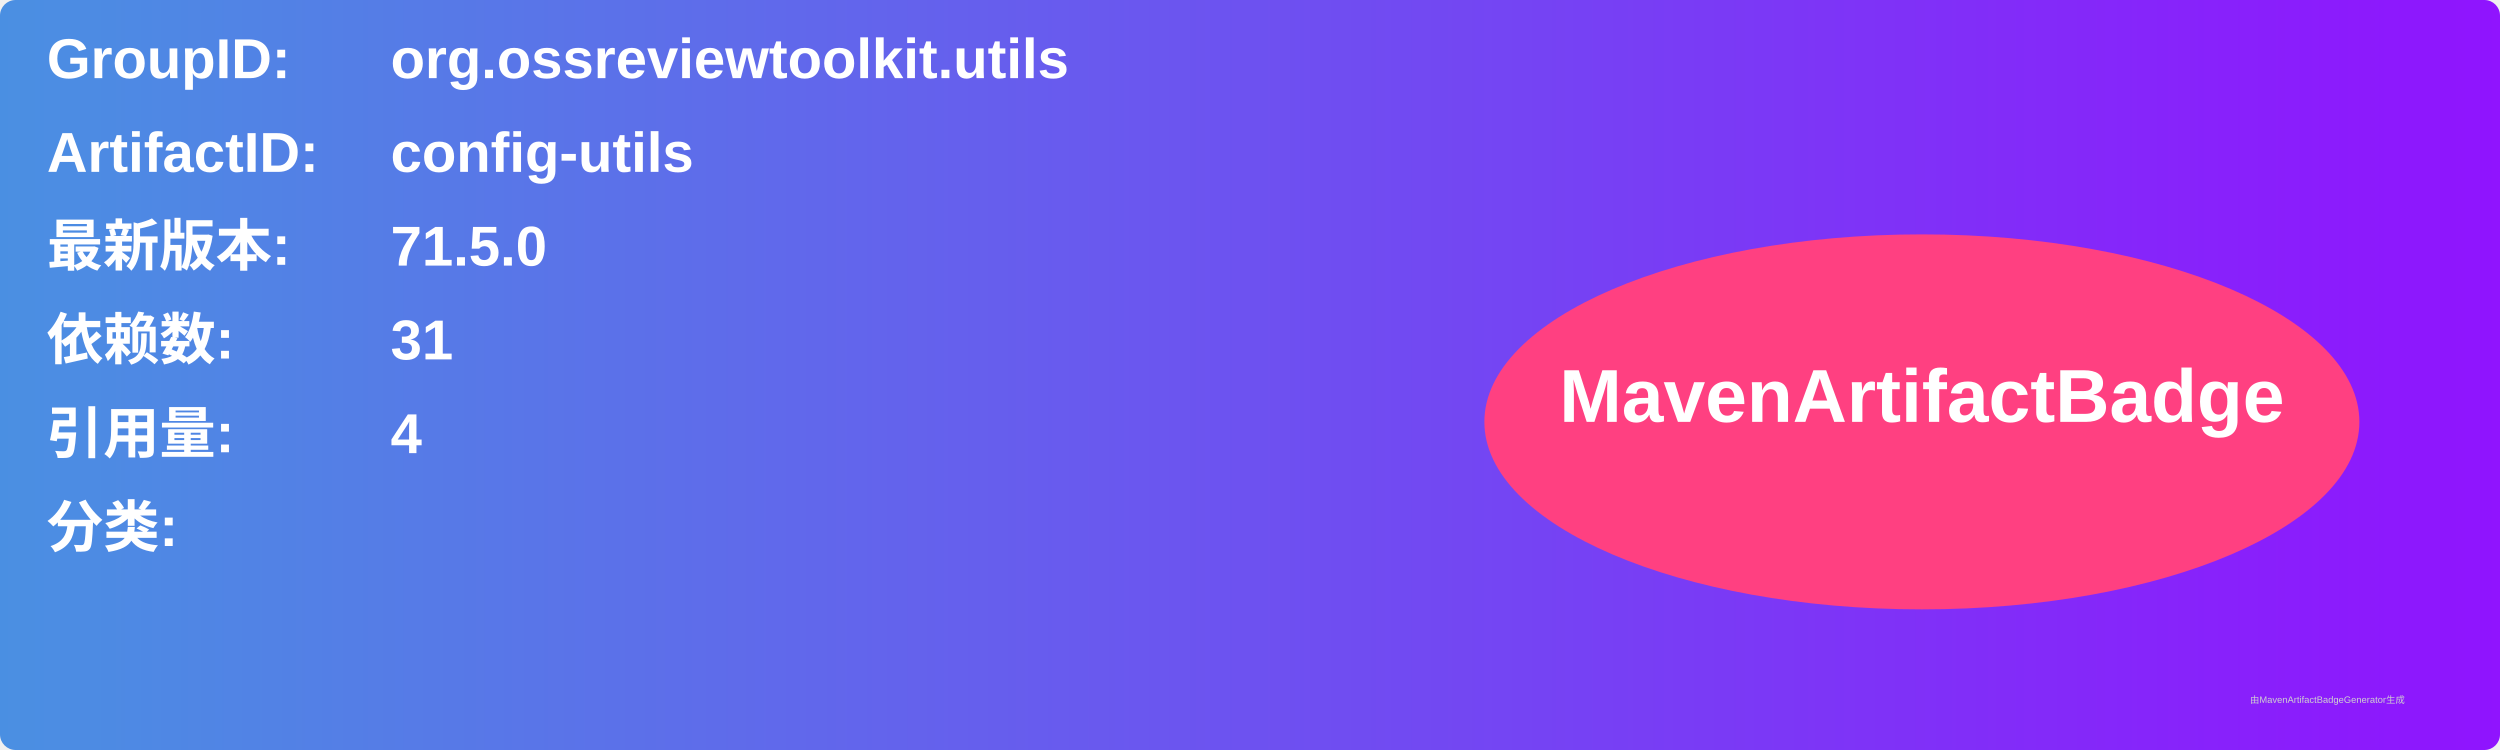
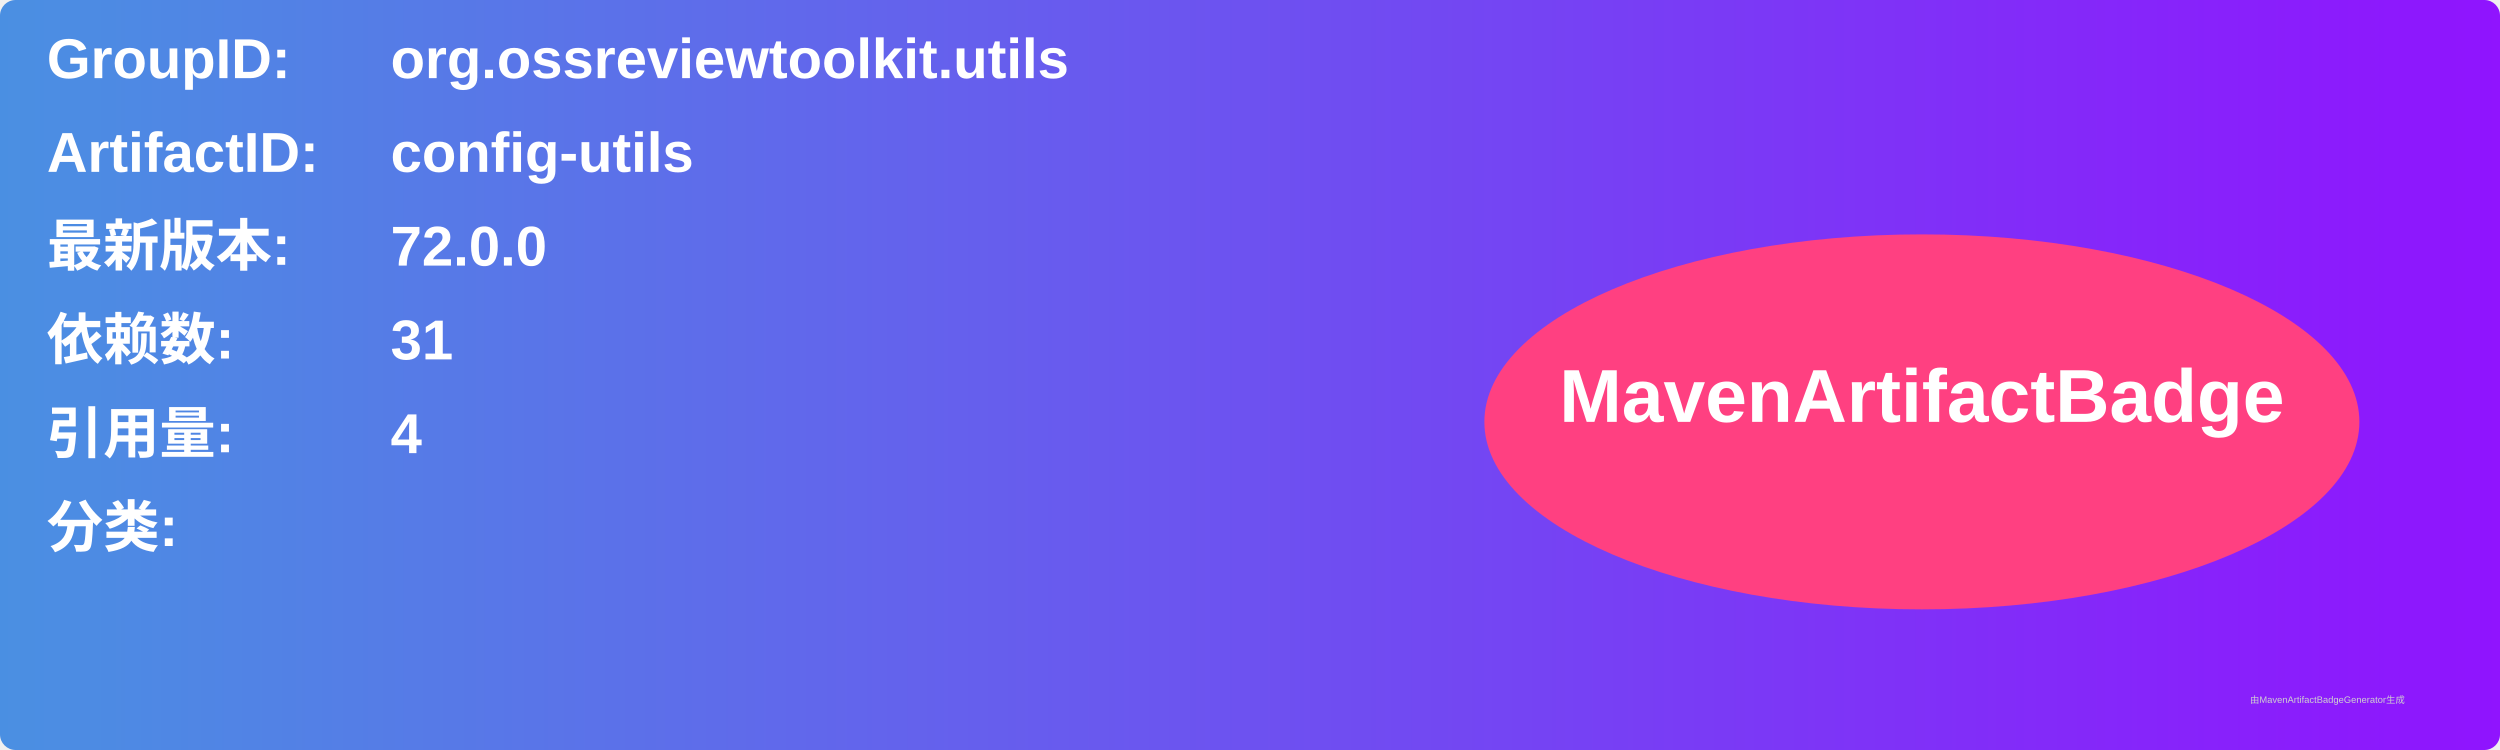
<svg xmlns="http://www.w3.org/2000/svg" width="800" height="240" viewBox="0 0 800 240">
  <linearGradient id="grad" x1="0%" y1="0%" x2="100%" y2="0%">
    <stop offset="0%" stop-color="#4a90e2" />
    <stop offset="100%" stop-color="#9013fe" />
  </linearGradient>
  <rect width="100%" height="100%" rx="5" ry="5" fill="url(#grad)" />
  <g transform="translate(15, 15)">
    <text x="0" y="10" font-family="Arial" font-size="18" fill="white" font-weight="bold" width="260">GroupID:</text>
    <text x="110" y="10" font-family="Arial" font-size="18" fill="white" font-weight="bold" width="460">org.ossreviewtoolkit.utils</text>
    <text x="0" y="40" font-family="Arial" font-size="18" fill="white" font-weight="bold" width="260">ArtifactID:</text>
    <text x="110" y="40" font-family="Arial" font-size="18" fill="white" font-weight="bold" width="460">config-utils</text>
    <text x="0" y="70" font-family="Arial" font-size="18" fill="white" font-weight="bold">最新版本:</text>
    <text x="110" y="70" font-family="Arial" font-size="18" fill="white" font-weight="bold">
-       <tspan font-weight="bold">71.5.0</tspan>
+       <tspan font-weight="bold">72.0.0</tspan>
    </text>
    <text x="0" y="100" font-family="Arial" font-size="18" fill="white" font-weight="bold">依赖数: </text>
    <text x="110" y="100" font-family="Arial" font-size="18" fill="white">
      <tspan font-weight="bold">31</tspan>
    </text>
    <text x="0" y="130" font-family="Arial" font-size="18" fill="white" font-weight="bold">引用量: </text>
    <text x="110" y="130" font-family="Arial" font-size="18" fill="white">
      <tspan font-weight="bold">4</tspan>
    </text>
    <text x="0" y="160" font-family="Arial" font-size="18" fill="white" font-weight="bold">分类:</text>
    <text x="10" y="190" font-family="Arial" font-size="10" fill="white">
      <tspan font-weight="bold" />
    </text>
    <ellipse cx="600" cy="120" rx="140" ry="60" fill="#ff4081" />
    <text x="600" y="120" text-anchor="middle" font-family="Arial" font-size="24" fill="white" font-weight="bold">MavenArtifactBadge</text>
  </g>
  <text x="720" y="225" font-family="Arial" font-size="3" fill="#d0d0d0">由MavenArtifactBadgeGenerator生成</text>
</svg>
